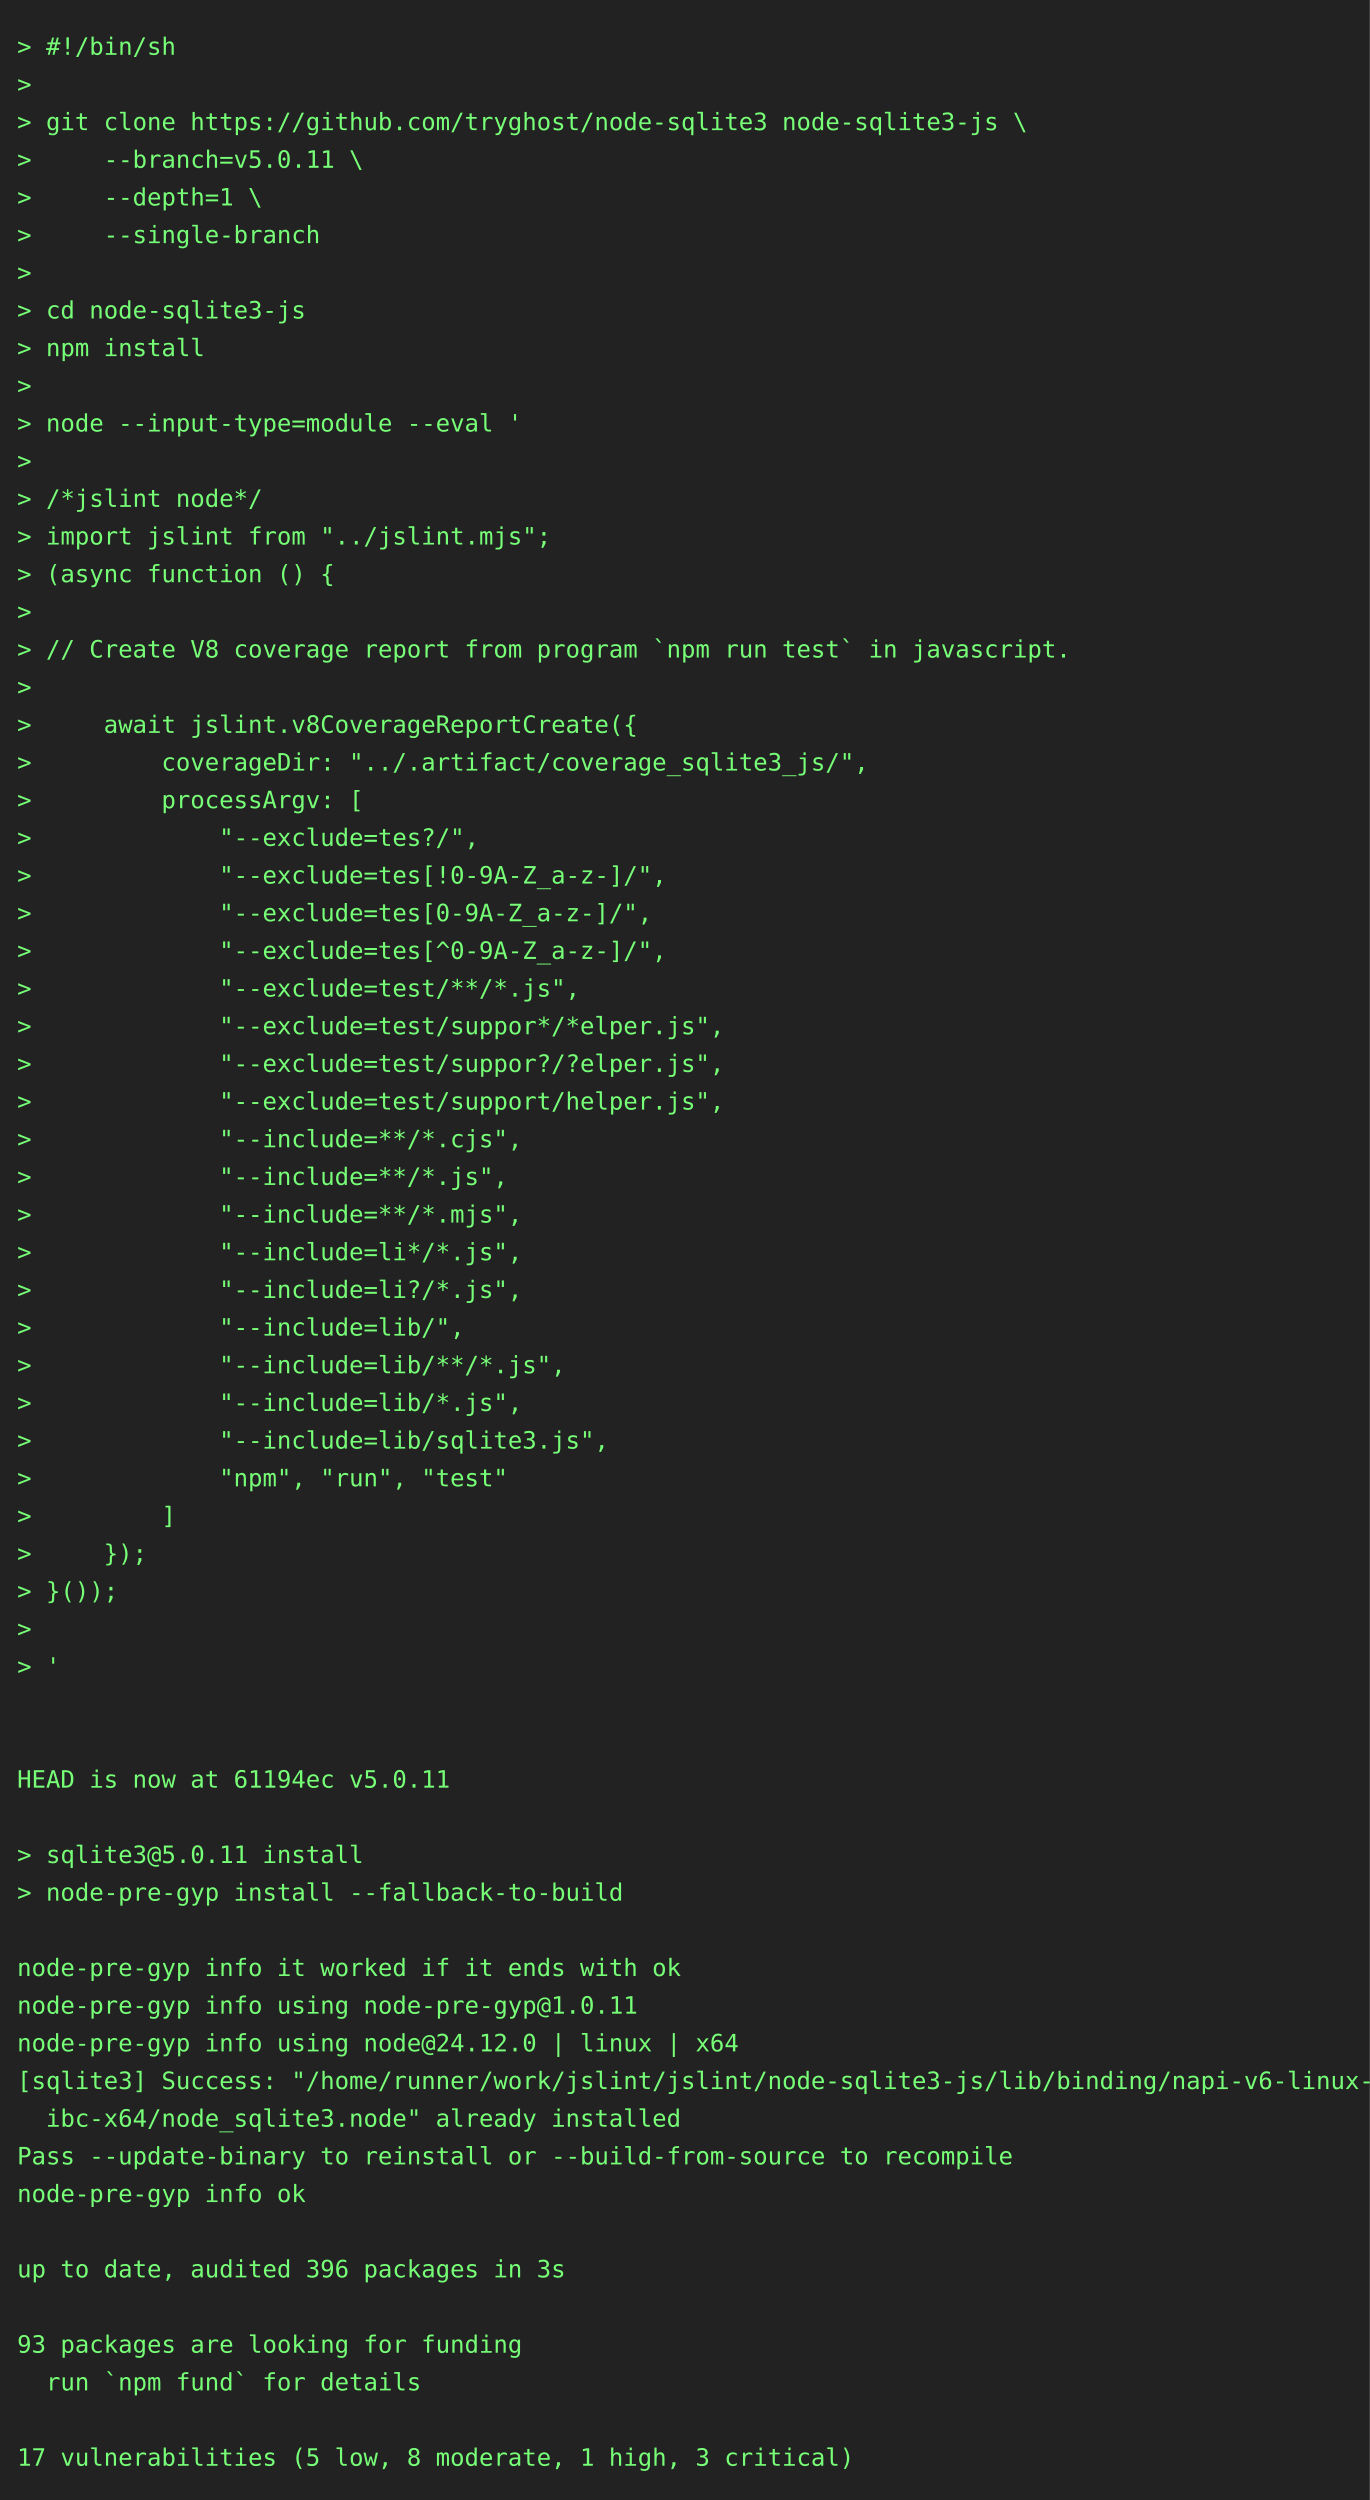
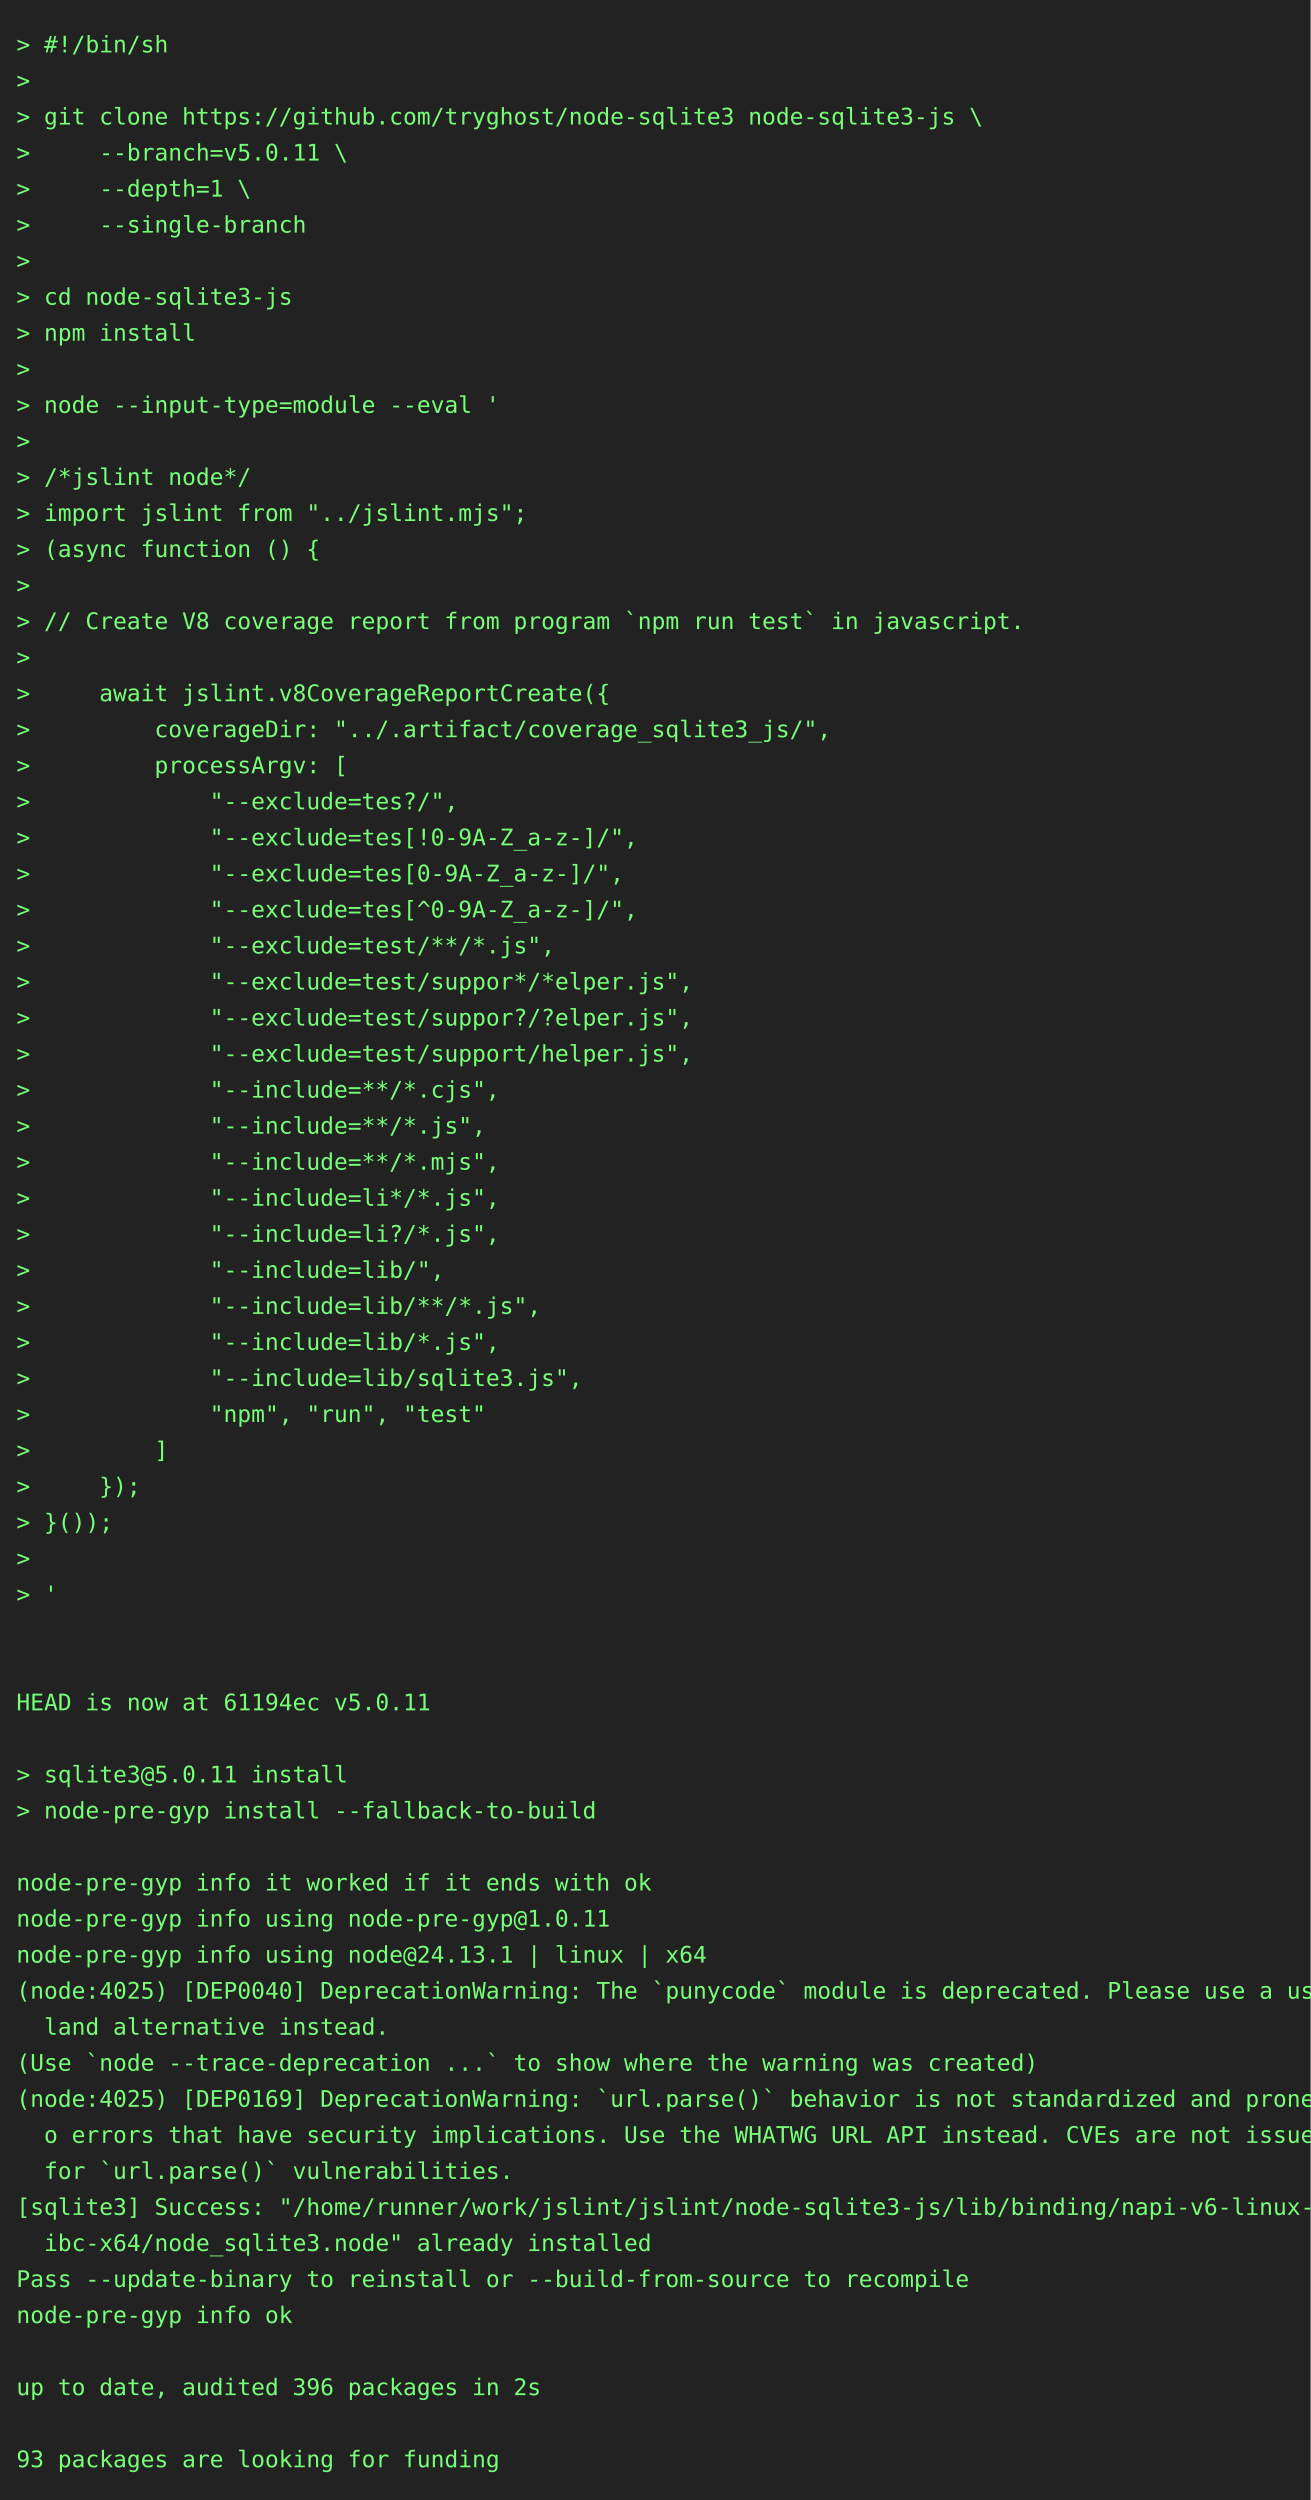
- <svg xmlns="http://www.w3.org/2000/svg" height="1460" width="800">
-   <rect height="1460" fill="#222" width="800" />
+ <svg xmlns="http://www.w3.org/2000/svg" height="1526" width="800">
+   <rect height="1526" fill="#222" width="800" />
  <text fill="#7f7" font-family="consolas, menlo, monospace" font-size="14" xml:space="preserve">
    <tspan lengthAdjust="spacingAndGlyphs" textLength="768" x="10" y="32">&gt; #!/bin/sh                                                                                      </tspan>
    <tspan lengthAdjust="spacingAndGlyphs" textLength="768" x="10" y="54">&gt;                                                                                                </tspan>
    <tspan lengthAdjust="spacingAndGlyphs" textLength="768" x="10" y="76">&gt; git clone https://github.com/tryghost/node-sqlite3 node-sqlite3-js \                           </tspan>
    <tspan lengthAdjust="spacingAndGlyphs" textLength="768" x="10" y="98">&gt;     --branch=v5.0.11 \                                                                         </tspan>
    <tspan lengthAdjust="spacingAndGlyphs" textLength="768" x="10" y="120">&gt;     --depth=1 \                                                                                </tspan>
    <tspan lengthAdjust="spacingAndGlyphs" textLength="768" x="10" y="142">&gt;     --single-branch                                                                            </tspan>
    <tspan lengthAdjust="spacingAndGlyphs" textLength="768" x="10" y="164">&gt;                                                                                                </tspan>
    <tspan lengthAdjust="spacingAndGlyphs" textLength="768" x="10" y="186">&gt; cd node-sqlite3-js                                                                             </tspan>
    <tspan lengthAdjust="spacingAndGlyphs" textLength="768" x="10" y="208">&gt; npm install                                                                                    </tspan>
    <tspan lengthAdjust="spacingAndGlyphs" textLength="768" x="10" y="230">&gt;                                                                                                </tspan>
    <tspan lengthAdjust="spacingAndGlyphs" textLength="768" x="10" y="252">&gt; node --input-type=module --eval '                                                              </tspan>
    <tspan lengthAdjust="spacingAndGlyphs" textLength="768" x="10" y="274">&gt;                                                                                                </tspan>
    <tspan lengthAdjust="spacingAndGlyphs" textLength="768" x="10" y="296">&gt; /*jslint node*/                                                                                </tspan>
    <tspan lengthAdjust="spacingAndGlyphs" textLength="768" x="10" y="318">&gt; import jslint from "../jslint.mjs";                                                            </tspan>
    <tspan lengthAdjust="spacingAndGlyphs" textLength="768" x="10" y="340">&gt; (async function () {                                                                           </tspan>
    <tspan lengthAdjust="spacingAndGlyphs" textLength="768" x="10" y="362">&gt;                                                                                                </tspan>
    <tspan lengthAdjust="spacingAndGlyphs" textLength="768" x="10" y="384">&gt; // Create V8 coverage report from program `npm run test` in javascript.                        </tspan>
    <tspan lengthAdjust="spacingAndGlyphs" textLength="768" x="10" y="406">&gt;                                                                                                </tspan>
    <tspan lengthAdjust="spacingAndGlyphs" textLength="768" x="10" y="428">&gt;     await jslint.v8CoverageReportCreate({                                                      </tspan>
    <tspan lengthAdjust="spacingAndGlyphs" textLength="768" x="10" y="450">&gt;         coverageDir: "../.artifact/coverage_sqlite3_js/",                                      </tspan>
    <tspan lengthAdjust="spacingAndGlyphs" textLength="768" x="10" y="472">&gt;         processArgv: [                                                                         </tspan>
    <tspan lengthAdjust="spacingAndGlyphs" textLength="768" x="10" y="494">&gt;             "--exclude=tes?/",                                                                 </tspan>
    <tspan lengthAdjust="spacingAndGlyphs" textLength="768" x="10" y="516">&gt;             "--exclude=tes[!0-9A-Z_a-z-]/",                                                    </tspan>
    <tspan lengthAdjust="spacingAndGlyphs" textLength="768" x="10" y="538">&gt;             "--exclude=tes[0-9A-Z_a-z-]/",                                                     </tspan>
    <tspan lengthAdjust="spacingAndGlyphs" textLength="768" x="10" y="560">&gt;             "--exclude=tes[^0-9A-Z_a-z-]/",                                                    </tspan>
    <tspan lengthAdjust="spacingAndGlyphs" textLength="768" x="10" y="582">&gt;             "--exclude=test/**/*.js",                                                          </tspan>
    <tspan lengthAdjust="spacingAndGlyphs" textLength="768" x="10" y="604">&gt;             "--exclude=test/suppor*/*elper.js",                                                </tspan>
    <tspan lengthAdjust="spacingAndGlyphs" textLength="768" x="10" y="626">&gt;             "--exclude=test/suppor?/?elper.js",                                                </tspan>
    <tspan lengthAdjust="spacingAndGlyphs" textLength="768" x="10" y="648">&gt;             "--exclude=test/support/helper.js",                                                </tspan>
    <tspan lengthAdjust="spacingAndGlyphs" textLength="768" x="10" y="670">&gt;             "--include=**/*.cjs",                                                              </tspan>
    <tspan lengthAdjust="spacingAndGlyphs" textLength="768" x="10" y="692">&gt;             "--include=**/*.js",                                                               </tspan>
    <tspan lengthAdjust="spacingAndGlyphs" textLength="768" x="10" y="714">&gt;             "--include=**/*.mjs",                                                              </tspan>
    <tspan lengthAdjust="spacingAndGlyphs" textLength="768" x="10" y="736">&gt;             "--include=li*/*.js",                                                              </tspan>
    <tspan lengthAdjust="spacingAndGlyphs" textLength="768" x="10" y="758">&gt;             "--include=li?/*.js",                                                              </tspan>
    <tspan lengthAdjust="spacingAndGlyphs" textLength="768" x="10" y="780">&gt;             "--include=lib/",                                                                  </tspan>
    <tspan lengthAdjust="spacingAndGlyphs" textLength="768" x="10" y="802">&gt;             "--include=lib/**/*.js",                                                           </tspan>
    <tspan lengthAdjust="spacingAndGlyphs" textLength="768" x="10" y="824">&gt;             "--include=lib/*.js",                                                              </tspan>
    <tspan lengthAdjust="spacingAndGlyphs" textLength="768" x="10" y="846">&gt;             "--include=lib/sqlite3.js",                                                        </tspan>
    <tspan lengthAdjust="spacingAndGlyphs" textLength="768" x="10" y="868">&gt;             "npm", "run", "test"                                                               </tspan>
    <tspan lengthAdjust="spacingAndGlyphs" textLength="768" x="10" y="890">&gt;         ]                                                                                      </tspan>
    <tspan lengthAdjust="spacingAndGlyphs" textLength="768" x="10" y="912">&gt;     });                                                                                        </tspan>
    <tspan lengthAdjust="spacingAndGlyphs" textLength="768" x="10" y="934">&gt; }());                                                                                          </tspan>
    <tspan lengthAdjust="spacingAndGlyphs" textLength="768" x="10" y="956">&gt;                                                                                                </tspan>
    <tspan lengthAdjust="spacingAndGlyphs" textLength="768" x="10" y="978">&gt; '                                                                                              </tspan>
    <tspan lengthAdjust="spacingAndGlyphs" textLength="768" x="10" y="1000">                                                                                                 </tspan>
    <tspan lengthAdjust="spacingAndGlyphs" textLength="768" x="10" y="1022">                                                                                                 </tspan>
    <tspan lengthAdjust="spacingAndGlyphs" textLength="768" x="10" y="1044">HEAD is now at 61194ec v5.0.11                                                                   </tspan>
    <tspan lengthAdjust="spacingAndGlyphs" textLength="768" x="10" y="1066">                                                                                                 </tspan>
    <tspan lengthAdjust="spacingAndGlyphs" textLength="768" x="10" y="1088">&gt; sqlite3@5.0.11 install                                                                         </tspan>
    <tspan lengthAdjust="spacingAndGlyphs" textLength="768" x="10" y="1110">&gt; node-pre-gyp install --fallback-to-build                                                       </tspan>
    <tspan lengthAdjust="spacingAndGlyphs" textLength="768" x="10" y="1132">                                                                                                 </tspan>
    <tspan lengthAdjust="spacingAndGlyphs" textLength="768" x="10" y="1154">node-pre-gyp info it worked if it ends with ok                                                   </tspan>
    <tspan lengthAdjust="spacingAndGlyphs" textLength="768" x="10" y="1176">node-pre-gyp info using node-pre-gyp@1.0.11                                                      </tspan>
-     <tspan lengthAdjust="spacingAndGlyphs" textLength="768" x="10" y="1198">node-pre-gyp info using node@24.12.0 | linux | x64                                               </tspan>
-     <tspan lengthAdjust="spacingAndGlyphs" textLength="768" x="10" y="1220">[sqlite3] Success: "/home/runner/work/jslint/jslint/node-sqlite3-js/lib/binding/napi-v6-linux-gl\</tspan>
-     <tspan lengthAdjust="spacingAndGlyphs" textLength="768" x="10" y="1242">  ibc-x64/node_sqlite3.node" already installed                                                   </tspan>
-     <tspan lengthAdjust="spacingAndGlyphs" textLength="768" x="10" y="1264">Pass --update-binary to reinstall or --build-from-source to recompile                            </tspan>
-     <tspan lengthAdjust="spacingAndGlyphs" textLength="768" x="10" y="1286">node-pre-gyp info ok                                                                             </tspan>
-     <tspan lengthAdjust="spacingAndGlyphs" textLength="768" x="10" y="1308">                                                                                                 </tspan>
-     <tspan lengthAdjust="spacingAndGlyphs" textLength="768" x="10" y="1330">up to date, audited 396 packages in 3s                                                           </tspan>
-     <tspan lengthAdjust="spacingAndGlyphs" textLength="768" x="10" y="1352">                                                                                                 </tspan>
-     <tspan lengthAdjust="spacingAndGlyphs" textLength="768" x="10" y="1374">93 packages are looking for funding                                                              </tspan>
-     <tspan lengthAdjust="spacingAndGlyphs" textLength="768" x="10" y="1396">  run `npm fund` for details                                                                     </tspan>
-     <tspan lengthAdjust="spacingAndGlyphs" textLength="768" x="10" y="1418">                                                                                                 </tspan>
-     <tspan lengthAdjust="spacingAndGlyphs" textLength="768" x="10" y="1440">17 vulnerabilities (5 low, 8 moderate, 1 high, 3 critical)                                       </tspan>
+     <tspan lengthAdjust="spacingAndGlyphs" textLength="768" x="10" y="1198">node-pre-gyp info using node@24.13.1 | linux | x64                                               </tspan>
+     <tspan lengthAdjust="spacingAndGlyphs" textLength="768" x="10" y="1220">(node:4025) [DEP0040] DeprecationWarning: The `punycode` module is deprecated. Please use a user\</tspan>
+     <tspan lengthAdjust="spacingAndGlyphs" textLength="768" x="10" y="1242">  land alternative instead.                                                                      </tspan>
+     <tspan lengthAdjust="spacingAndGlyphs" textLength="768" x="10" y="1264">(Use `node --trace-deprecation ...` to show where the warning was created)                       </tspan>
+     <tspan lengthAdjust="spacingAndGlyphs" textLength="768" x="10" y="1286">(node:4025) [DEP0169] DeprecationWarning: `url.parse()` behavior is not standardized and prone t\</tspan>
+     <tspan lengthAdjust="spacingAndGlyphs" textLength="768" x="10" y="1308">  o errors that have security implications. Use the WHATWG URL API instead. CVEs are not issued \</tspan>
+     <tspan lengthAdjust="spacingAndGlyphs" textLength="768" x="10" y="1330">  for `url.parse()` vulnerabilities.                                                             </tspan>
+     <tspan lengthAdjust="spacingAndGlyphs" textLength="768" x="10" y="1352">[sqlite3] Success: "/home/runner/work/jslint/jslint/node-sqlite3-js/lib/binding/napi-v6-linux-gl\</tspan>
+     <tspan lengthAdjust="spacingAndGlyphs" textLength="768" x="10" y="1374">  ibc-x64/node_sqlite3.node" already installed                                                   </tspan>
+     <tspan lengthAdjust="spacingAndGlyphs" textLength="768" x="10" y="1396">Pass --update-binary to reinstall or --build-from-source to recompile                            </tspan>
+     <tspan lengthAdjust="spacingAndGlyphs" textLength="768" x="10" y="1418">node-pre-gyp info ok                                                                             </tspan>
+     <tspan lengthAdjust="spacingAndGlyphs" textLength="768" x="10" y="1440">                                                                                                 </tspan>
+     <tspan lengthAdjust="spacingAndGlyphs" textLength="768" x="10" y="1462">up to date, audited 396 packages in 2s                                                           </tspan>
+     <tspan lengthAdjust="spacingAndGlyphs" textLength="768" x="10" y="1484">                                                                                                 </tspan>
+     <tspan lengthAdjust="spacingAndGlyphs" textLength="768" x="10" y="1506">93 packages are looking for funding                                                              </tspan>
  </text>
</svg>
